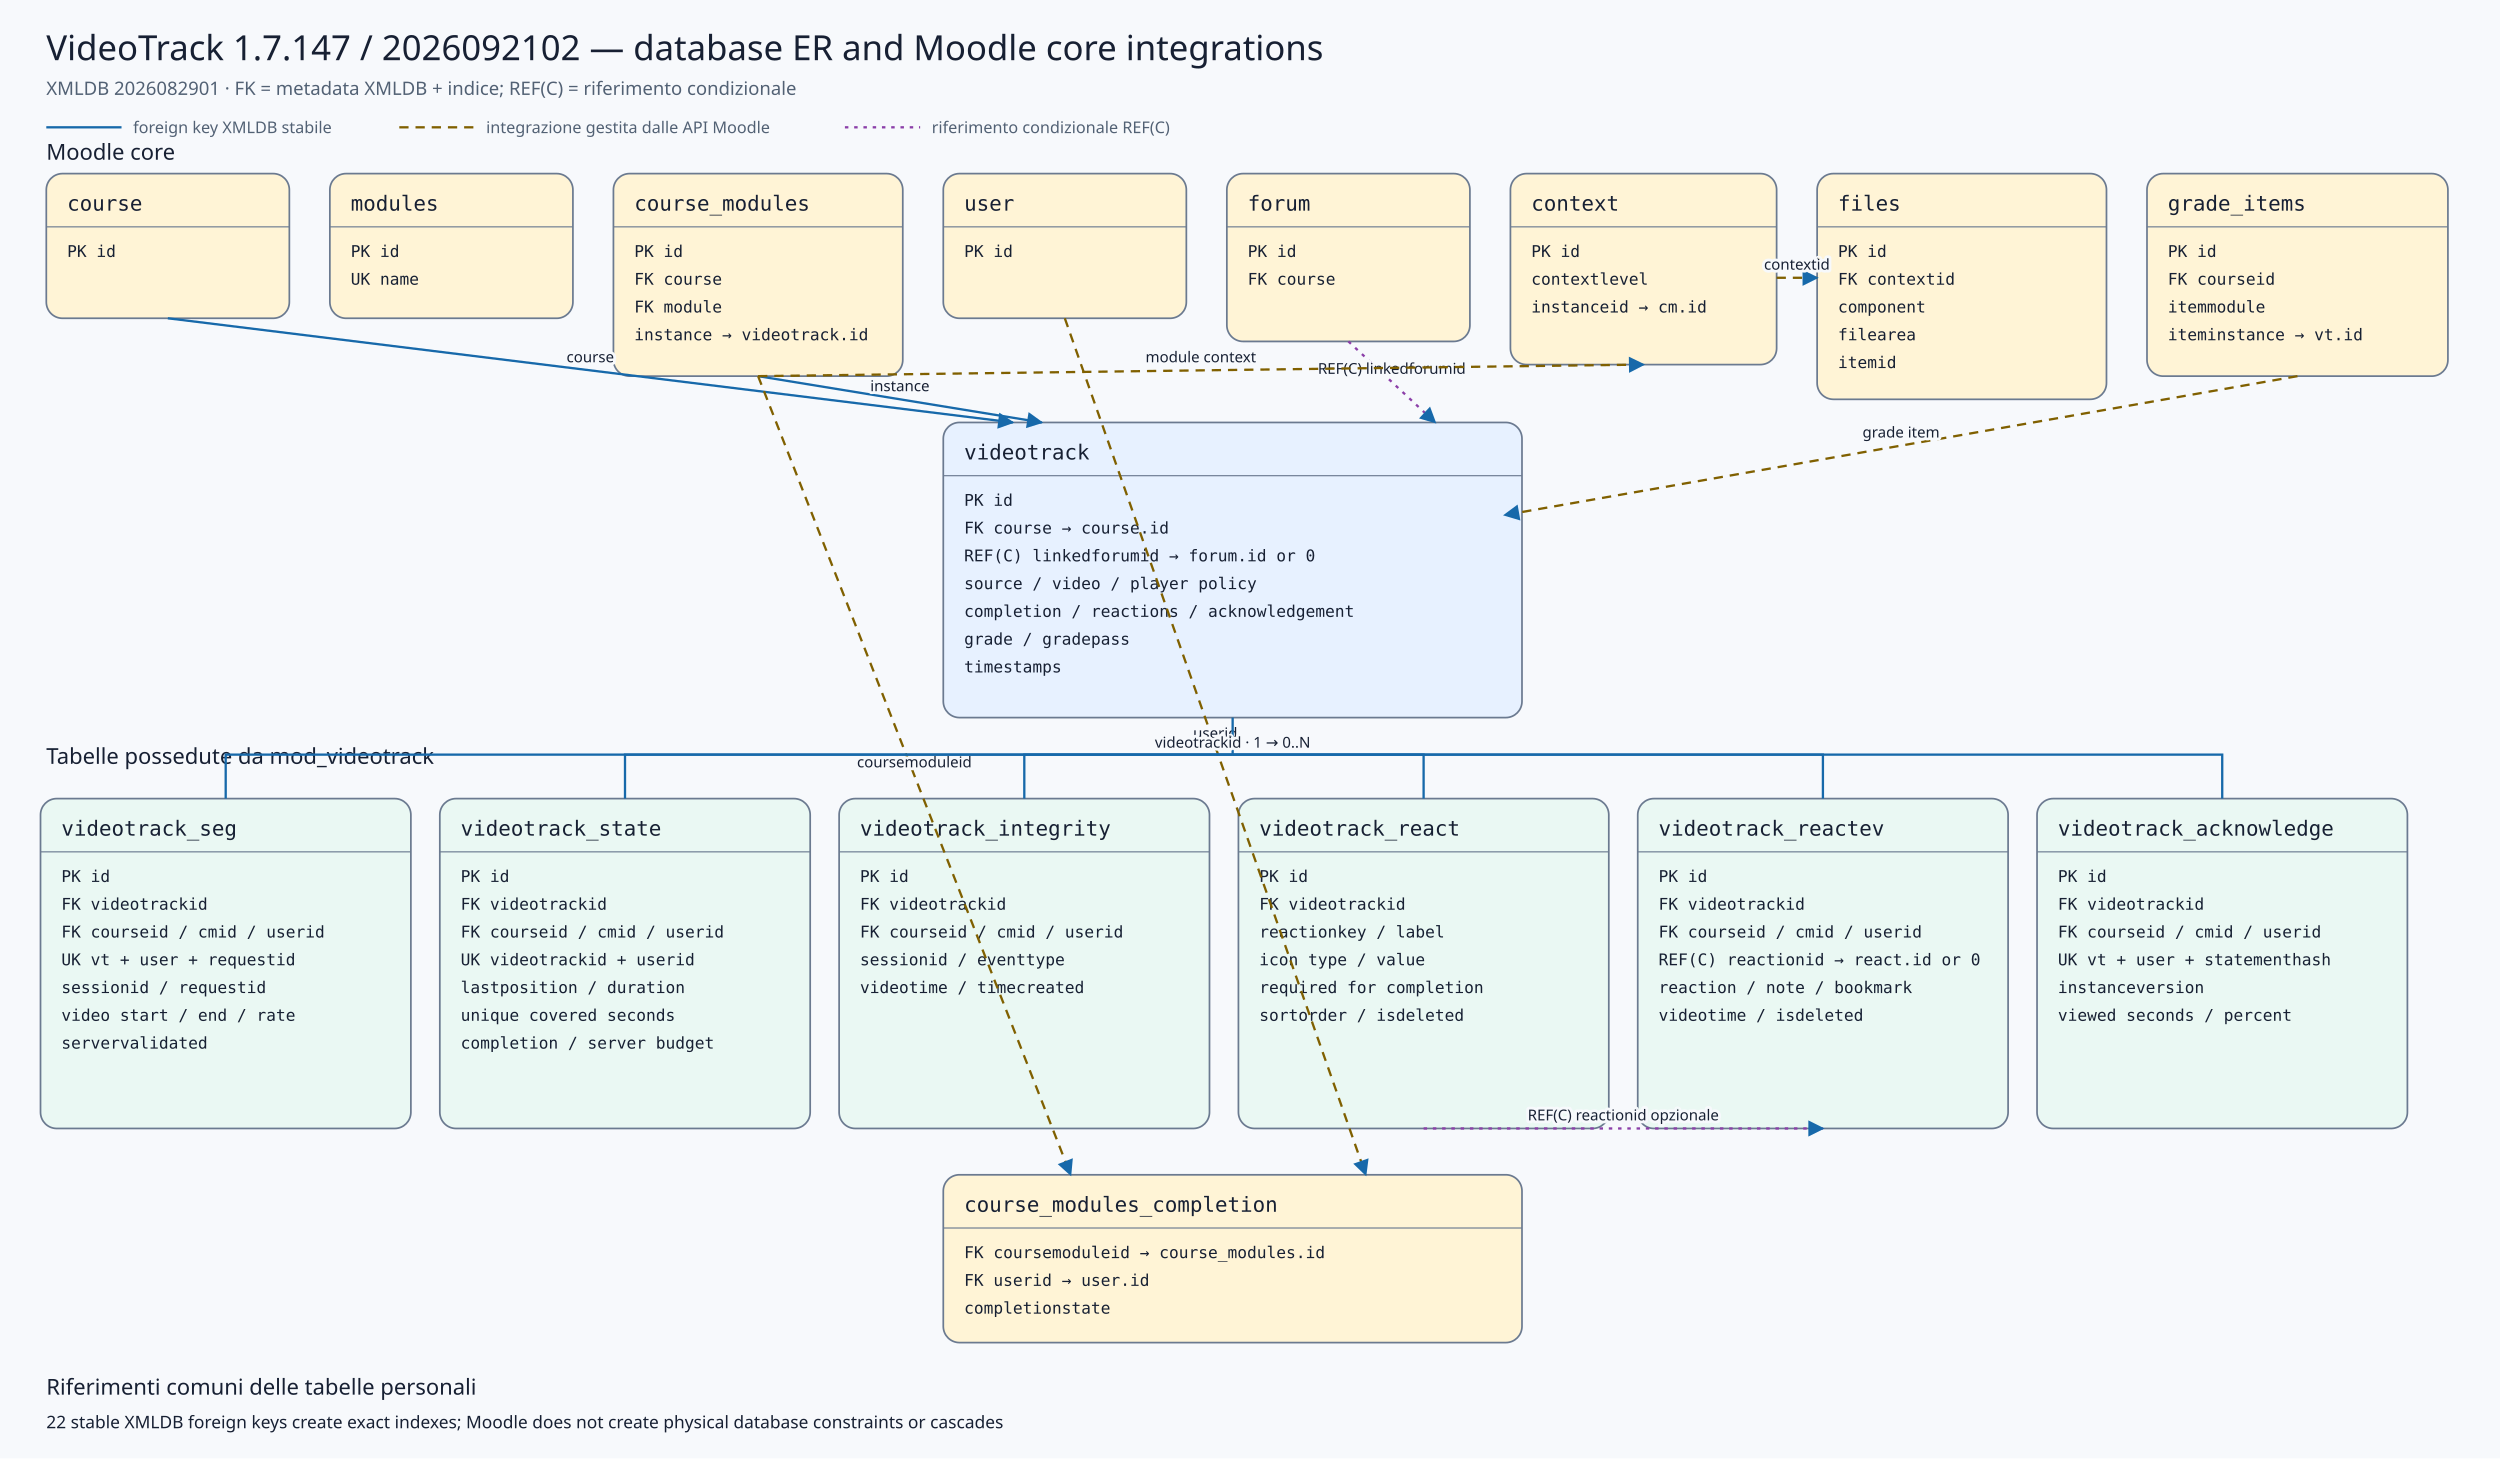
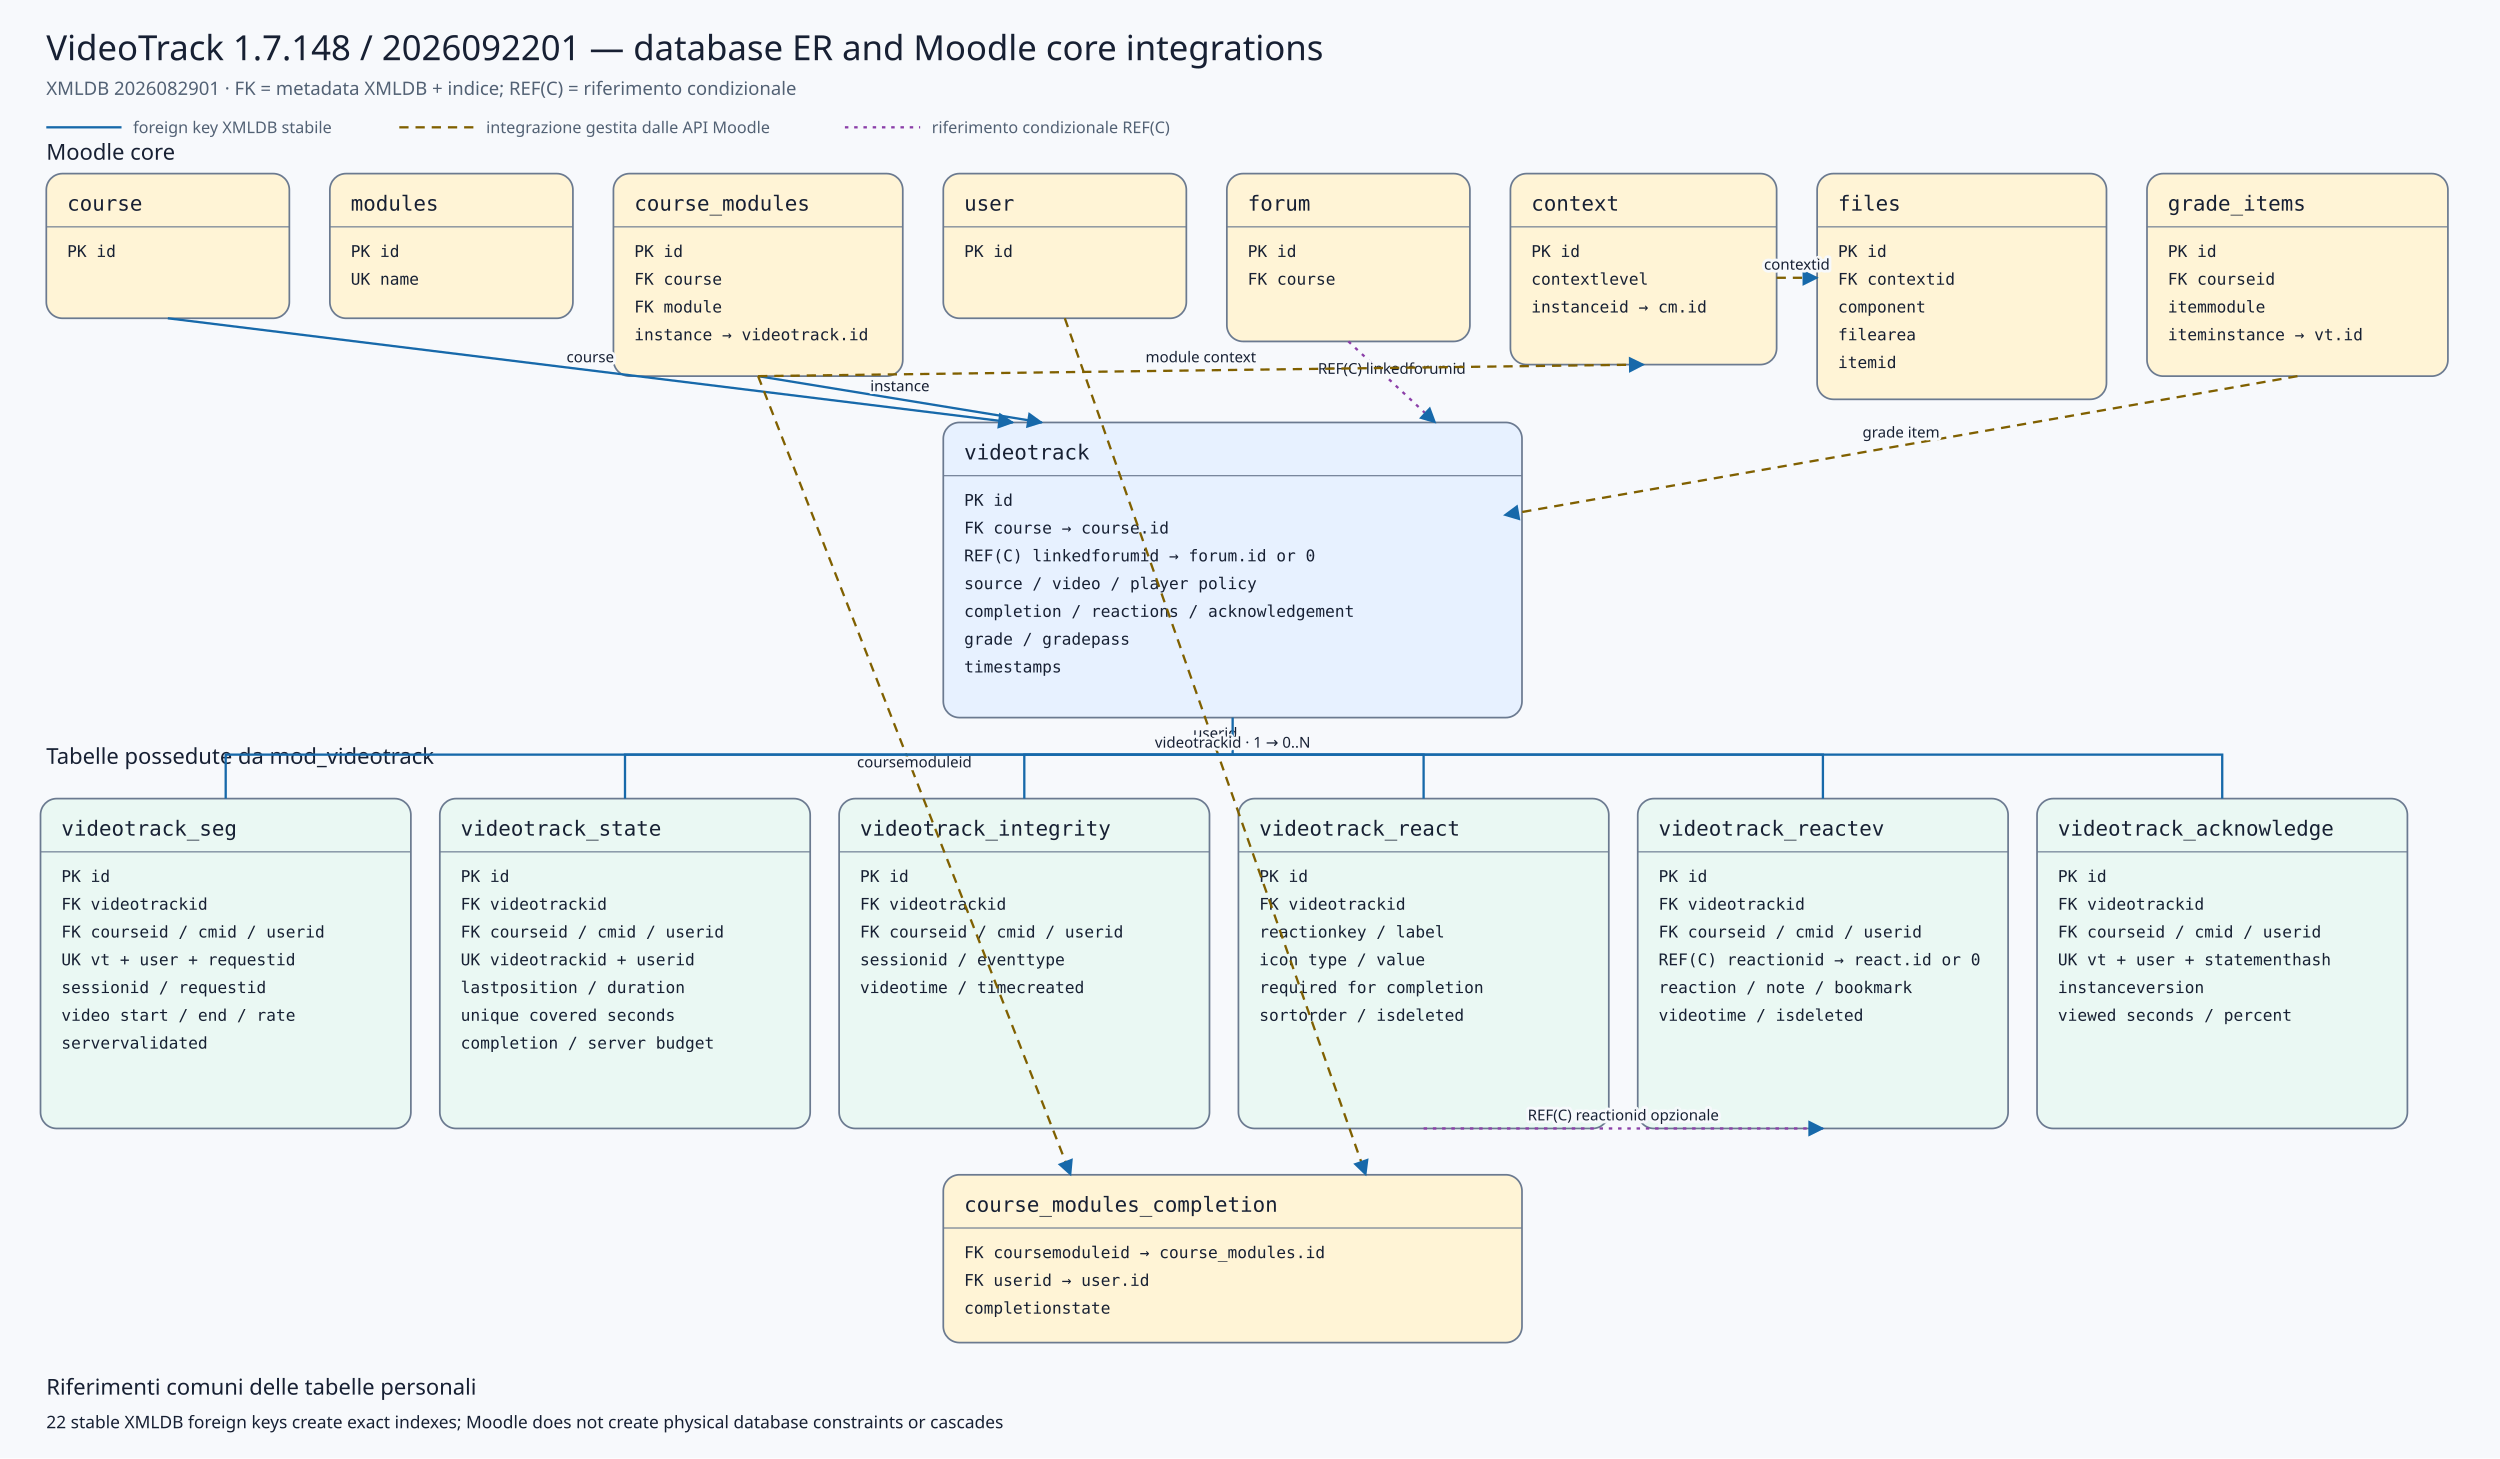
<svg xmlns="http://www.w3.org/2000/svg" viewBox="0 0 2160 1260" width="2160" height="1260" role="img" aria-labelledby="title desc">
  <defs>
    <marker id="arrow" viewBox="0 0 10 10" refX="9" refY="5" markerWidth="7" markerHeight="7" orient="auto-start-reverse">
      <path d="M 0 0 L 10 5 L 0 10 z" />
    </marker>
    <marker id="conditionalarrow" viewBox="0 0 10 10" refX="9" refY="5" markerWidth="7" markerHeight="7" orient="auto-start-reverse">
      <path d="M 0 0 L 10 5 L 0 10 z" fill="#8b3fa8" />
    </marker>
    <style>
    .background{fill:#f7f9fc} .title{font:500 30px system-ui,sans-serif;fill:#172033} .subtitle{font:400 16px system-ui,sans-serif;fill:#526174}
    .section{font:500 19px system-ui,sans-serif;fill:#172033} .entity rect{stroke:#6b7a90;stroke-width:1.5} .entity line{stroke:#6b7a90}
    .entity.core rect{fill:#fff4d6} .entity.plugin rect{fill:#e7f1ff} .entity.child rect{fill:#eaf8f3}
    .entity-title{font:500 18px ui-monospace,SFMono-Regular,Consolas,monospace;fill:#172033} .entity-row{font:400 14px ui-monospace,SFMono-Regular,Consolas,monospace;fill:#172033}
    .relation{fill:none;stroke:#1769aa;stroke-width:2} .conditional{fill:none;stroke:#8b3fa8;stroke-width:2;stroke-dasharray:3 5} .indirect{fill:none;stroke:#806000;stroke-width:2;stroke-dasharray:8 6} marker path{fill:#1769aa}
    .edge-label{font:500 13px system-ui,sans-serif;fill:#172033;text-anchor:middle;paint-order:stroke;stroke:#f7f9fc;stroke-width:5px;stroke-linejoin:round}
    .legend{font:400 14px system-ui,sans-serif;fill:#526174} .note{font:400 15px system-ui,sans-serif;fill:#172033}
  </style>
  </defs>
  <rect class="background" x="0" y="0" width="2160" height="1260" />
-   <text class="title" x="40" y="52">VideoTrack 1.7.147 / 2026092102 — database ER and Moodle core integrations</text>
+   <text class="title" x="40" y="52">VideoTrack 1.7.148 / 2026092201 — database ER and Moodle core integrations</text>
  <text class="subtitle" x="40" y="82">XMLDB 2026082901 · FK = metadata XMLDB + indice; REF(C) = riferimento condizionale</text>
  <line class="relation" x1="40" y1="110" x2="105" y2="110" />
  <text class="legend" x="115" y="115">foreign key XMLDB stabile</text>
  <line class="indirect" x1="345" y1="110" x2="410" y2="110" />
  <text class="legend" x="420" y="115">integrazione gestita dalle API Moodle</text>
  <line class="conditional" x1="730" y1="110" x2="795" y2="110" />
  <text class="legend" x="805" y="115">riferimento condizionale REF(C)</text>
  <text class="section" x="40" y="138">Moodle core</text>
  <text class="section" x="40" y="660">Tabelle possedute da mod_videotrack</text>
  <g class="entity core">
    <rect x="40" y="150" width="210" height="125" rx="14" />
    <text class="entity-title" x="58" y="182">course</text>
    <line x1="40" y1="196" x2="250" y2="196" />
    <text class="entity-row" x="58" y="222">PK id</text>
  </g>
  <g class="entity core">
    <rect x="285" y="150" width="210" height="125" rx="14" />
    <text class="entity-title" x="303" y="182">modules</text>
    <line x1="285" y1="196" x2="495" y2="196" />
    <text class="entity-row" x="303" y="222">PK id</text>
    <text class="entity-row" x="303" y="246">UK name</text>
  </g>
  <g class="entity core">
    <rect x="530" y="150" width="250" height="175" rx="14" />
    <text class="entity-title" x="548" y="182">course_modules</text>
    <line x1="530" y1="196" x2="780" y2="196" />
    <text class="entity-row" x="548" y="222">PK id</text>
    <text class="entity-row" x="548" y="246">FK course</text>
    <text class="entity-row" x="548" y="270">FK module</text>
    <text class="entity-row" x="548" y="294">instance → videotrack.id</text>
  </g>
  <g class="entity core">
    <rect x="815" y="150" width="210" height="125" rx="14" />
    <text class="entity-title" x="833" y="182">user</text>
    <line x1="815" y1="196" x2="1025" y2="196" />
    <text class="entity-row" x="833" y="222">PK id</text>
  </g>
  <g class="entity core">
    <rect x="1060" y="150" width="210" height="145" rx="14" />
    <text class="entity-title" x="1078" y="182">forum</text>
    <line x1="1060" y1="196" x2="1270" y2="196" />
    <text class="entity-row" x="1078" y="222">PK id</text>
    <text class="entity-row" x="1078" y="246">FK course</text>
  </g>
  <g class="entity core">
    <rect x="1305" y="150" width="230" height="165" rx="14" />
    <text class="entity-title" x="1323" y="182">context</text>
    <line x1="1305" y1="196" x2="1535" y2="196" />
    <text class="entity-row" x="1323" y="222">PK id</text>
    <text class="entity-row" x="1323" y="246">contextlevel</text>
    <text class="entity-row" x="1323" y="270">instanceid → cm.id</text>
  </g>
  <g class="entity core">
    <rect x="1570" y="150" width="250" height="195" rx="14" />
    <text class="entity-title" x="1588" y="182">files</text>
    <line x1="1570" y1="196" x2="1820" y2="196" />
    <text class="entity-row" x="1588" y="222">PK id</text>
    <text class="entity-row" x="1588" y="246">FK contextid</text>
    <text class="entity-row" x="1588" y="270">component</text>
    <text class="entity-row" x="1588" y="294">filearea</text>
    <text class="entity-row" x="1588" y="318">itemid</text>
  </g>
  <g class="entity core">
    <rect x="1855" y="150" width="260" height="175" rx="14" />
    <text class="entity-title" x="1873" y="182">grade_items</text>
    <line x1="1855" y1="196" x2="2115" y2="196" />
    <text class="entity-row" x="1873" y="222">PK id</text>
    <text class="entity-row" x="1873" y="246">FK courseid</text>
    <text class="entity-row" x="1873" y="270">itemmodule</text>
    <text class="entity-row" x="1873" y="294">iteminstance → vt.id</text>
  </g>
  <g class="entity plugin">
    <rect x="815" y="365" width="500" height="255" rx="14" />
    <text class="entity-title" x="833" y="397">videotrack</text>
    <line x1="815" y1="411" x2="1315" y2="411" />
    <text class="entity-row" x="833" y="437">PK id</text>
    <text class="entity-row" x="833" y="461">FK course → course.id</text>
    <text class="entity-row" x="833" y="485">REF(C) linkedforumid → forum.id or 0</text>
    <text class="entity-row" x="833" y="509">source / video / player policy</text>
    <text class="entity-row" x="833" y="533">completion / reactions / acknowledgement</text>
    <text class="entity-row" x="833" y="557">grade / gradepass</text>
    <text class="entity-row" x="833" y="581">timestamps</text>
  </g>
  <g class="entity core">
    <rect x="815" y="1015" width="500" height="145" rx="14" />
    <text class="entity-title" x="833" y="1047">course_modules_completion</text>
    <line x1="815" y1="1061" x2="1315" y2="1061" />
    <text class="entity-row" x="833" y="1087">FK coursemoduleid → course_modules.id</text>
    <text class="entity-row" x="833" y="1111">FK userid → user.id</text>
    <text class="entity-row" x="833" y="1135">completionstate</text>
  </g>
  <g class="entity child">
    <rect x="35" y="690" width="320" height="285" rx="14" />
    <text class="entity-title" x="53" y="722">videotrack_seg</text>
    <line x1="35" y1="736" x2="355" y2="736" />
    <text class="entity-row" x="53" y="762">PK id</text>
    <text class="entity-row" x="53" y="786">FK videotrackid</text>
    <text class="entity-row" x="53" y="810">FK courseid / cmid / userid</text>
    <text class="entity-row" x="53" y="834">UK vt + user + requestid</text>
    <text class="entity-row" x="53" y="858">sessionid / requestid</text>
    <text class="entity-row" x="53" y="882">video start / end / rate</text>
    <text class="entity-row" x="53" y="906">servervalidated</text>
  </g>
  <g class="entity child">
    <rect x="380" y="690" width="320" height="285" rx="14" />
    <text class="entity-title" x="398" y="722">videotrack_state</text>
    <line x1="380" y1="736" x2="700" y2="736" />
    <text class="entity-row" x="398" y="762">PK id</text>
    <text class="entity-row" x="398" y="786">FK videotrackid</text>
    <text class="entity-row" x="398" y="810">FK courseid / cmid / userid</text>
    <text class="entity-row" x="398" y="834">UK videotrackid + userid</text>
    <text class="entity-row" x="398" y="858">lastposition / duration</text>
    <text class="entity-row" x="398" y="882">unique covered seconds</text>
    <text class="entity-row" x="398" y="906">completion / server budget</text>
  </g>
  <g class="entity child">
    <rect x="725" y="690" width="320" height="285" rx="14" />
    <text class="entity-title" x="743" y="722">videotrack_integrity</text>
    <line x1="725" y1="736" x2="1045" y2="736" />
    <text class="entity-row" x="743" y="762">PK id</text>
    <text class="entity-row" x="743" y="786">FK videotrackid</text>
    <text class="entity-row" x="743" y="810">FK courseid / cmid / userid</text>
    <text class="entity-row" x="743" y="834">sessionid / eventtype</text>
    <text class="entity-row" x="743" y="858">videotime / timecreated</text>
  </g>
  <g class="entity child">
    <rect x="1070" y="690" width="320" height="285" rx="14" />
    <text class="entity-title" x="1088" y="722">videotrack_react</text>
    <line x1="1070" y1="736" x2="1390" y2="736" />
    <text class="entity-row" x="1088" y="762">PK id</text>
    <text class="entity-row" x="1088" y="786">FK videotrackid</text>
    <text class="entity-row" x="1088" y="810">reactionkey / label</text>
    <text class="entity-row" x="1088" y="834">icon type / value</text>
    <text class="entity-row" x="1088" y="858">required for completion</text>
    <text class="entity-row" x="1088" y="882">sortorder / isdeleted</text>
  </g>
  <g class="entity child">
    <rect x="1415" y="690" width="320" height="285" rx="14" />
    <text class="entity-title" x="1433" y="722">videotrack_reactev</text>
    <line x1="1415" y1="736" x2="1735" y2="736" />
    <text class="entity-row" x="1433" y="762">PK id</text>
    <text class="entity-row" x="1433" y="786">FK videotrackid</text>
    <text class="entity-row" x="1433" y="810">FK courseid / cmid / userid</text>
    <text class="entity-row" x="1433" y="834">REF(C) reactionid → react.id or 0</text>
    <text class="entity-row" x="1433" y="858">reaction / note / bookmark</text>
    <text class="entity-row" x="1433" y="882">videotime / isdeleted</text>
  </g>
  <g class="entity child">
    <rect x="1760" y="690" width="320" height="285" rx="14" />
    <text class="entity-title" x="1778" y="722">videotrack_acknowledge</text>
    <line x1="1760" y1="736" x2="2080" y2="736" />
    <text class="entity-row" x="1778" y="762">PK id</text>
    <text class="entity-row" x="1778" y="786">FK videotrackid</text>
    <text class="entity-row" x="1778" y="810">FK courseid / cmid / userid</text>
    <text class="entity-row" x="1778" y="834">UK vt + user + statementhash</text>
    <text class="entity-row" x="1778" y="858">instanceversion</text>
    <text class="entity-row" x="1778" y="882">viewed seconds / percent</text>
  </g>
  <path class="relation" d="M145,275 L875,365" marker-end="url(#arrow)" />
  <text class="edge-label" x="510.0" y="313.0">course</text>
  <path class="relation" d="M655,325 L900,365" marker-end="url(#arrow)" />
  <text class="edge-label" x="777.5" y="338.0">instance</text>
  <path class="conditional" d="M1165,295 L1240,365" marker-end="url(#conditionalarrow)" />
  <text class="edge-label" x="1202.5" y="323.0">REF(C) linkedforumid</text>
  <path class="indirect" d="M1985,325 L1300,445" marker-end="url(#arrow)" />
  <text class="edge-label" x="1642.5" y="378.0">grade item</text>
  <path class="indirect" d="M655,325 L925,1015" marker-end="url(#arrow)" />
  <text class="edge-label" x="790.0" y="663.0">coursemoduleid</text>
  <path class="indirect" d="M920,275 L1180,1015" marker-end="url(#arrow)" />
  <text class="edge-label" x="1050.0" y="638.0">userid</text>
  <path class="indirect" d="M655,325 L1420,315" marker-end="url(#arrow)" />
  <text class="edge-label" x="1037.5" y="313.0">module context</text>
  <path class="indirect" d="M1535,240 L1570,240" marker-end="url(#arrow)" />
  <text class="edge-label" x="1552.5" y="233.0">contextid</text>
  <path class="relation" d="M1065,620 L1065,652 L195,652 L195,690" />
  <path class="relation" d="M1065,652 L540,652 L540,690" />
  <path class="relation" d="M1065,652 L885,652 L885,690" />
  <path class="relation" d="M1065,652 L1230,652 L1230,690" />
  <path class="relation" d="M1065,652 L1575,652 L1575,690" />
  <path class="relation" d="M1065,652 L1920,652 L1920,690" />
  <text class="edge-label" x="1065" y="646">videotrackid · 1 → 0..N</text>
  <path class="conditional" d="M1230,975 L1575,975" marker-end="url(#conditionalarrow)" />
  <text class="edge-label" x="1402.5" y="968.0">REF(C) reactionid opzionale</text>
  <text class="section" x="40" y="1205">Riferimenti comuni delle tabelle personali</text>
  <text class="note" x="40" y="1234">22 stable XMLDB foreign keys create exact indexes; Moodle does not create physical database constraints or cascades</text>
</svg>
